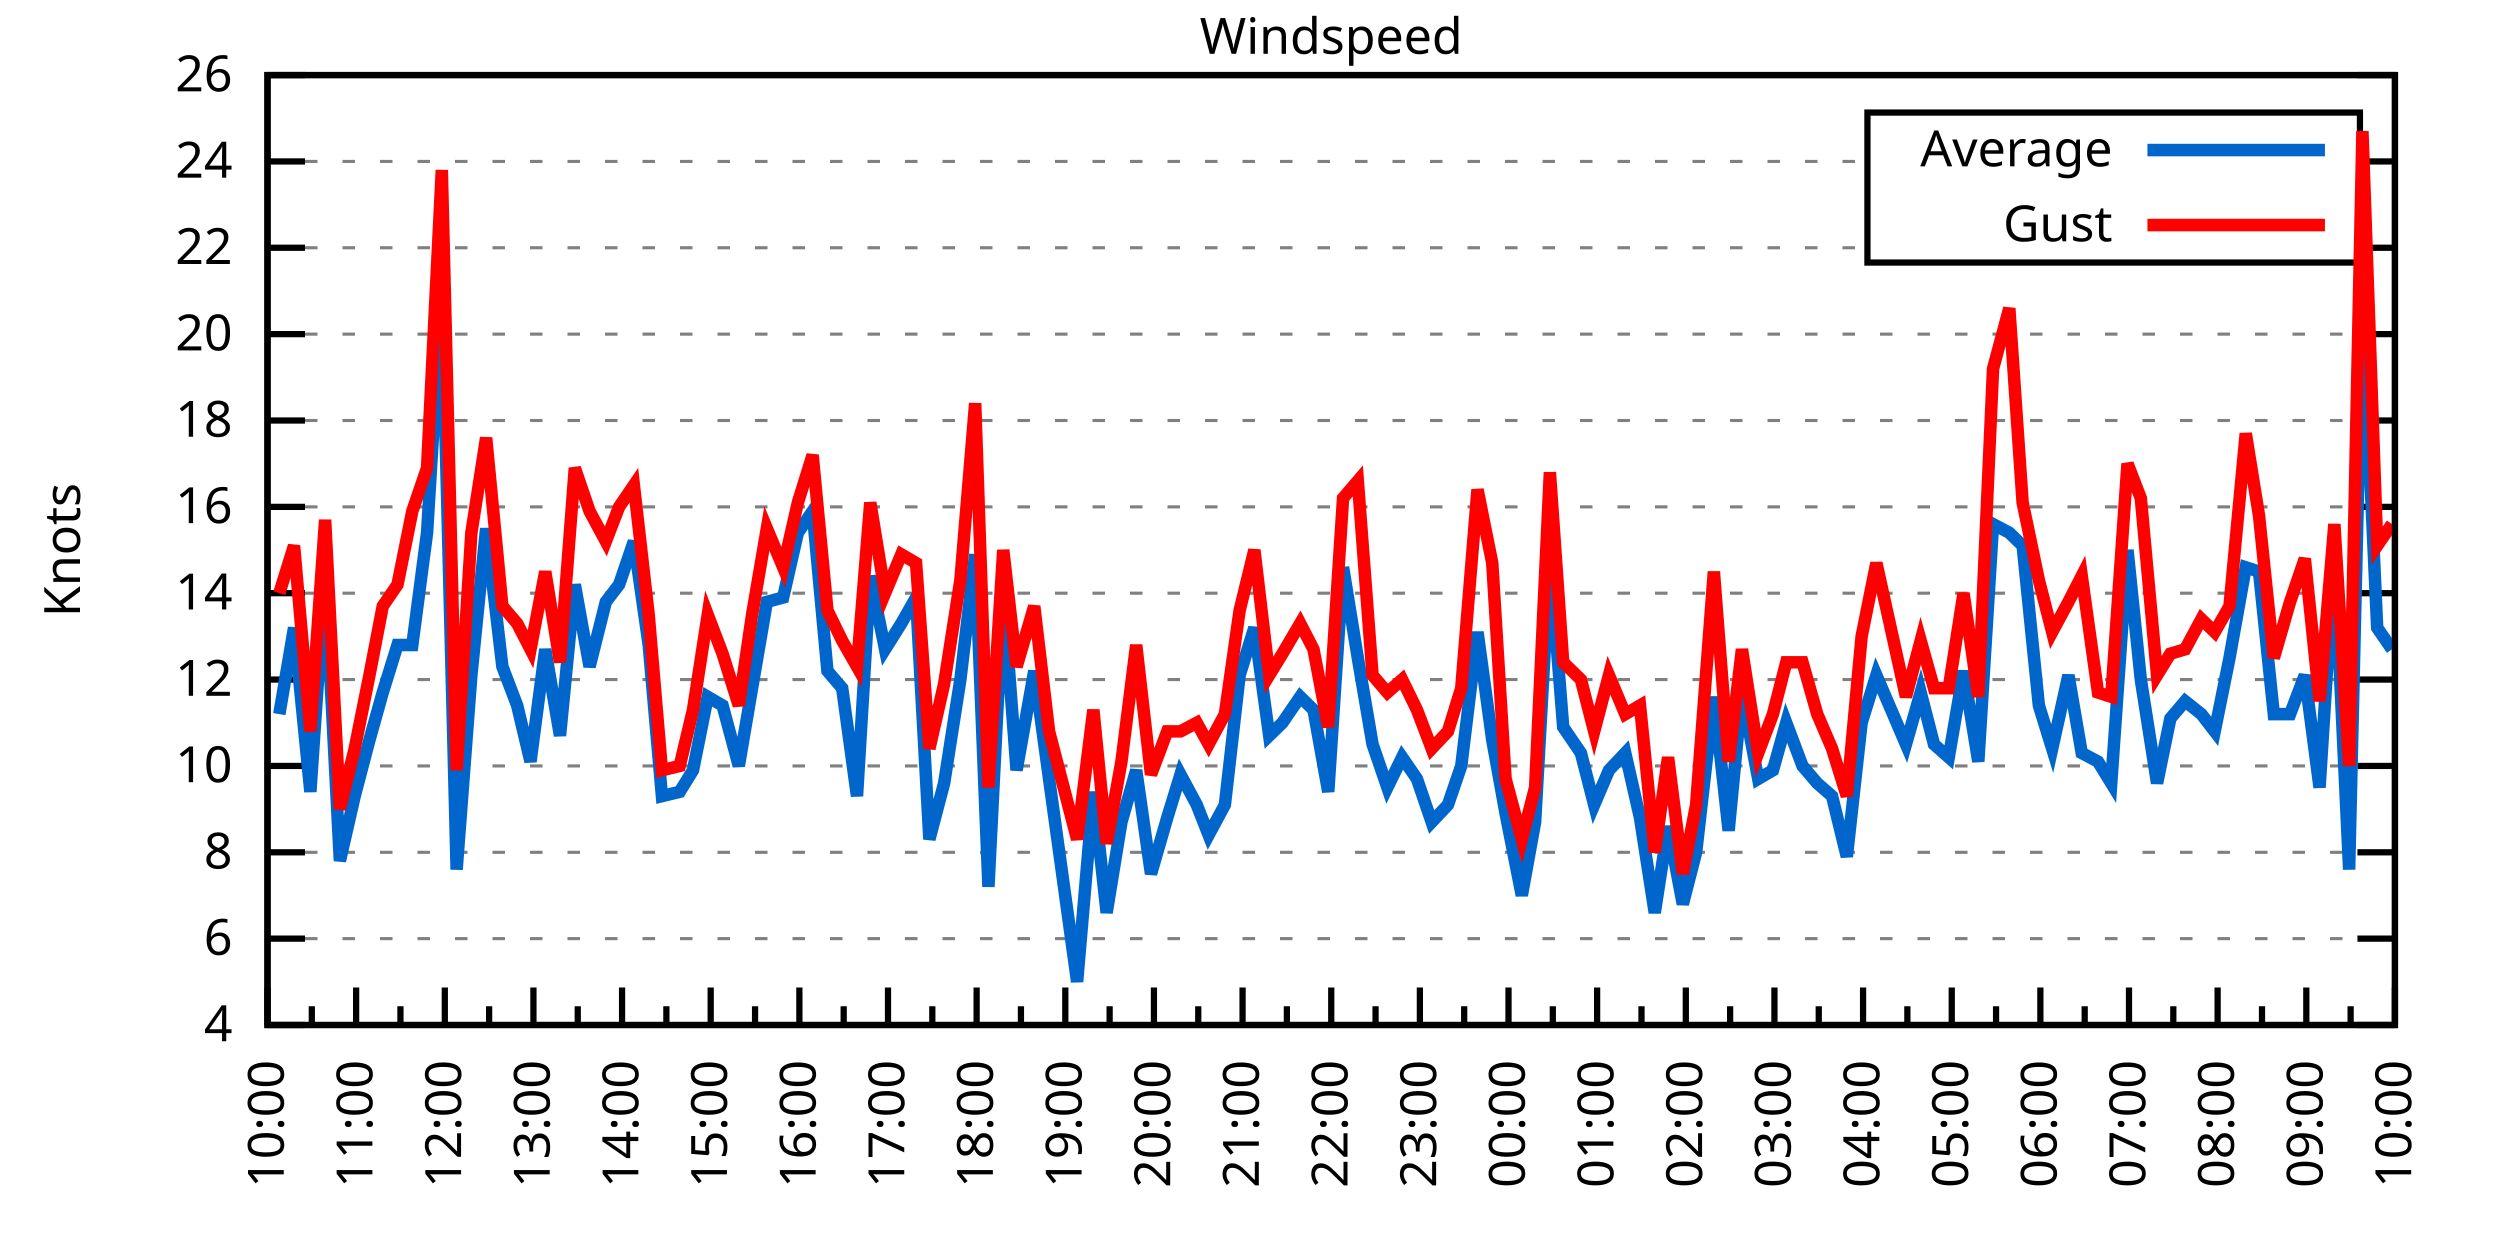
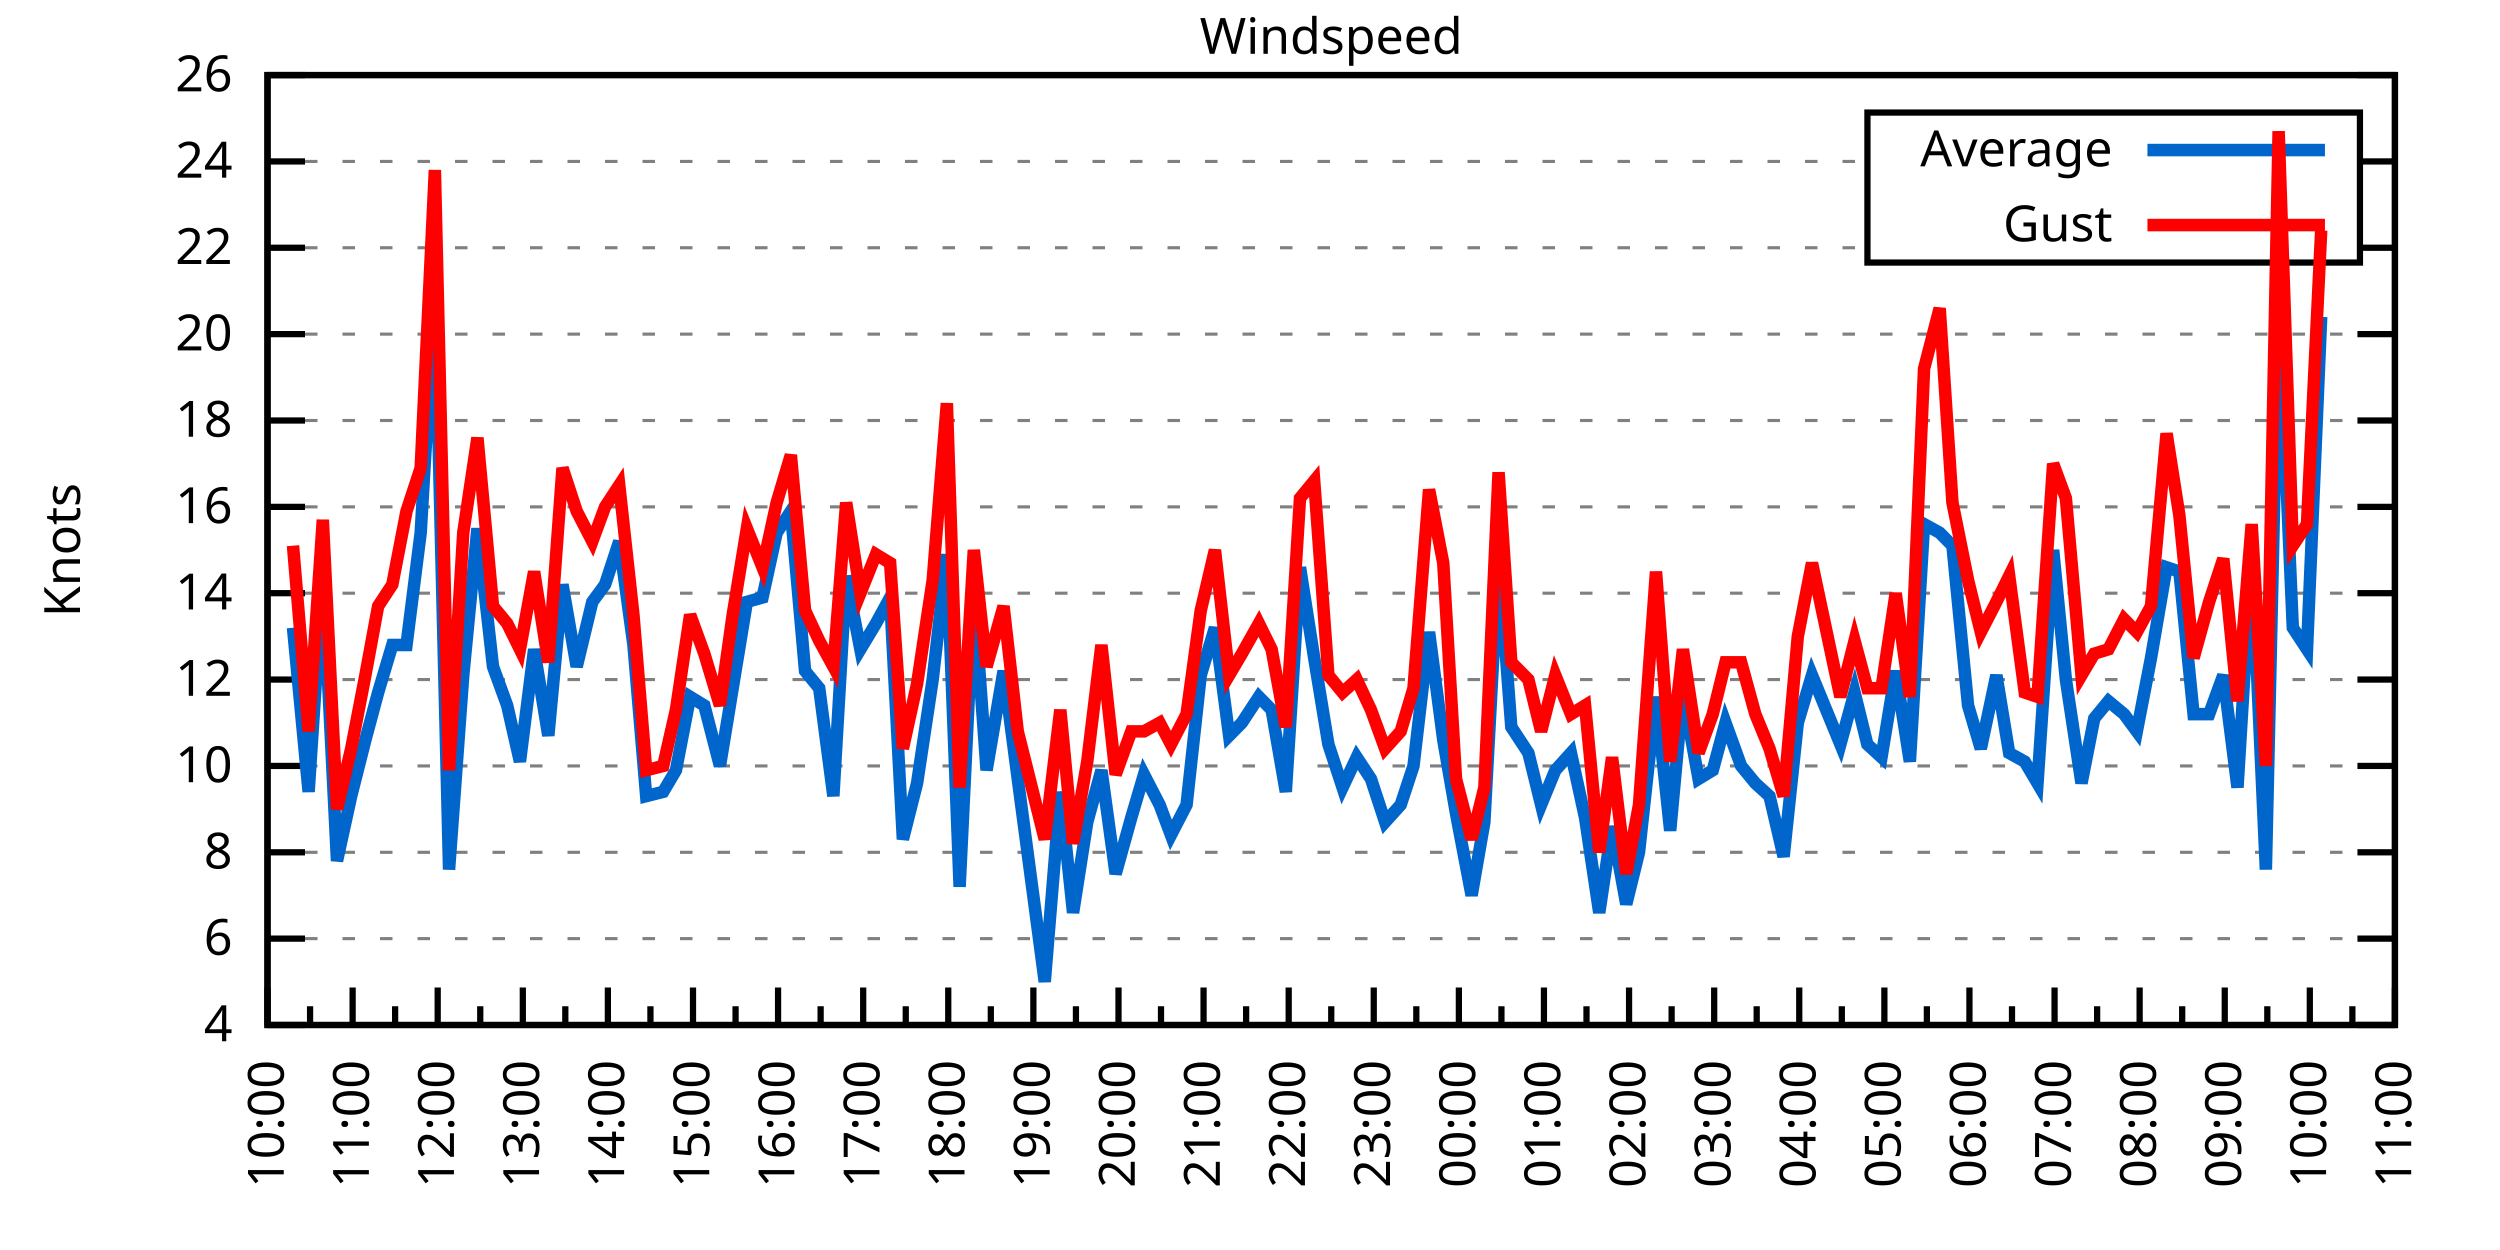
<svg xmlns="http://www.w3.org/2000/svg" xmlns:xlink="http://www.w3.org/1999/xlink" width="400" height="200" viewBox="0 0 400 200">
  <g id="gnuplot_canvas">
    <rect x="0" y="0" width="400" height="200" fill="none" />
    <defs>
      <circle id="gpDot" r="0.5" stroke-width="0.5" stroke="currentColor" />
      <path id="gpPt0" stroke-width="0.333" stroke="currentColor" d="M-1,0 h2 M0,-1 v2" />
      <path id="gpPt1" stroke-width="0.333" stroke="currentColor" d="M-1,-1 L1,1 M1,-1 L-1,1" />
      <path id="gpPt2" stroke-width="0.333" stroke="currentColor" d="M-1,0 L1,0 M0,-1 L0,1 M-1,-1 L1,1 M-1,1 L1,-1" />
      <rect id="gpPt3" stroke-width="0.333" stroke="currentColor" x="-1" y="-1" width="2" height="2" />
      <rect id="gpPt4" stroke-width="0.333" stroke="currentColor" fill="currentColor" x="-1" y="-1" width="2" height="2" />
      <circle id="gpPt5" stroke-width="0.333" stroke="currentColor" cx="0" cy="0" r="1" />
      <use xlink:href="#gpPt5" id="gpPt6" fill="currentColor" stroke="none" />
      <path id="gpPt7" stroke-width="0.333" stroke="currentColor" d="M0,-1.33 L-1.33,0.67 L1.33,0.67 z" />
      <use xlink:href="#gpPt7" id="gpPt8" fill="currentColor" stroke="none" />
      <use xlink:href="#gpPt7" id="gpPt9" stroke="currentColor" transform="rotate(180)" />
      <use xlink:href="#gpPt9" id="gpPt10" fill="currentColor" stroke="none" />
      <use xlink:href="#gpPt3" id="gpPt11" stroke="currentColor" transform="rotate(45)" />
      <use xlink:href="#gpPt11" id="gpPt12" fill="currentColor" stroke="none" />
      <path id="gpPt13" stroke-width="0.333" stroke="currentColor" d="M0,1.330 L1.265,0.411 L0.782,-1.067 L-0.782,-1.076 L-1.265,0.411 z" />
      <use xlink:href="#gpPt13" id="gpPt14" fill="currentColor" stroke="none" />
      <filter id="textbox" filterUnits="objectBoundingBox" x="0" y="0" height="1" width="1">
        <feFlood flood-color="white" flood-opacity="1" result="bgnd" />
        <feComposite in="SourceGraphic" in2="bgnd" operator="atop" />
      </filter>
      <filter id="greybox" filterUnits="objectBoundingBox" x="0" y="0" height="1" width="1">
        <feFlood flood-color="lightgrey" flood-opacity="1" result="grey" />
        <feComposite in="SourceGraphic" in2="grey" operator="atop" />
      </filter>
    </defs>
    <g fill="none" color="white" stroke="currentColor" stroke-width="1.00" stroke-linecap="butt" stroke-linejoin="miter">
</g>
    <g fill="none" color="black" stroke="currentColor" stroke-width="1.00" stroke-linecap="butt" stroke-linejoin="miter">
      <g stroke="none" shape-rendering="crispEdges">
        <polygon fill="rgb(255, 255, 255)" points="42.80,164.00 383.18,164.00 383.18,12.02 42.80,12.02 " />
      </g>
    </g>
    <g fill="none" color="black" stroke="currentColor" stroke-width="1.00" stroke-linecap="butt" stroke-linejoin="miter">
</g>
    <g fill="none" color="black" stroke="black" stroke-width="0.50" stroke-linecap="butt" stroke-linejoin="miter">
</g>
    <g fill="none" color="gray" stroke="currentColor" stroke-width="0.50" stroke-linecap="butt" stroke-linejoin="miter">
      <path stroke="gray" stroke-dasharray="2,4" class="gridline" d="M42.80,164.00 L383.19,164.00  " />
    </g>
    <g fill="none" color="gray" stroke="gray" stroke-width="1.00" stroke-linecap="butt" stroke-linejoin="miter">
</g>
    <g fill="none" color="black" stroke="currentColor" stroke-width="1.00" stroke-linecap="butt" stroke-linejoin="miter">
      <path stroke="black" d="M42.80,164.00 L48.80,164.00 M383.19,164.00 L377.19,164.00  " />
      <g transform="translate(37.20,166.60)" stroke="none" fill="black" font-family="Sans" font-size="8.00" text-anchor="end">
        <text>
          <tspan font-family="Sans"> 4</tspan>
        </text>
      </g>
    </g>
    <g fill="none" color="black" stroke="currentColor" stroke-width="1.00" stroke-linecap="butt" stroke-linejoin="miter">
</g>
    <g fill="none" color="black" stroke="black" stroke-width="0.50" stroke-linecap="butt" stroke-linejoin="miter">
</g>
    <g fill="none" color="gray" stroke="currentColor" stroke-width="0.50" stroke-linecap="butt" stroke-linejoin="miter">
      <path stroke="gray" stroke-dasharray="2,4" class="gridline" d="M42.80,150.18 L383.19,150.18  " />
    </g>
    <g fill="none" color="gray" stroke="gray" stroke-width="1.00" stroke-linecap="butt" stroke-linejoin="miter">
</g>
    <g fill="none" color="black" stroke="currentColor" stroke-width="1.00" stroke-linecap="butt" stroke-linejoin="miter">
      <path stroke="black" d="M42.80,150.18 L48.80,150.18 M383.19,150.18 L377.19,150.18  " />
      <g transform="translate(37.20,152.78)" stroke="none" fill="black" font-family="Sans" font-size="8.00" text-anchor="end">
        <text>
          <tspan font-family="Sans"> 6</tspan>
        </text>
      </g>
    </g>
    <g fill="none" color="black" stroke="currentColor" stroke-width="1.00" stroke-linecap="butt" stroke-linejoin="miter">
</g>
    <g fill="none" color="black" stroke="black" stroke-width="0.50" stroke-linecap="butt" stroke-linejoin="miter">
</g>
    <g fill="none" color="gray" stroke="currentColor" stroke-width="0.50" stroke-linecap="butt" stroke-linejoin="miter">
      <path stroke="gray" stroke-dasharray="2,4" class="gridline" d="M42.80,136.37 L383.19,136.37  " />
    </g>
    <g fill="none" color="gray" stroke="gray" stroke-width="1.00" stroke-linecap="butt" stroke-linejoin="miter">
</g>
    <g fill="none" color="black" stroke="currentColor" stroke-width="1.00" stroke-linecap="butt" stroke-linejoin="miter">
      <path stroke="black" d="M42.80,136.37 L48.80,136.37 M383.19,136.37 L377.19,136.37  " />
      <g transform="translate(37.20,138.97)" stroke="none" fill="black" font-family="Sans" font-size="8.00" text-anchor="end">
        <text>
          <tspan font-family="Sans"> 8</tspan>
        </text>
      </g>
    </g>
    <g fill="none" color="black" stroke="currentColor" stroke-width="1.00" stroke-linecap="butt" stroke-linejoin="miter">
</g>
    <g fill="none" color="black" stroke="black" stroke-width="0.50" stroke-linecap="butt" stroke-linejoin="miter">
</g>
    <g fill="none" color="gray" stroke="currentColor" stroke-width="0.50" stroke-linecap="butt" stroke-linejoin="miter">
      <path stroke="gray" stroke-dasharray="2,4" class="gridline" d="M42.80,122.55 L383.19,122.55  " />
    </g>
    <g fill="none" color="gray" stroke="gray" stroke-width="1.00" stroke-linecap="butt" stroke-linejoin="miter">
</g>
    <g fill="none" color="black" stroke="currentColor" stroke-width="1.00" stroke-linecap="butt" stroke-linejoin="miter">
      <path stroke="black" d="M42.80,122.55 L48.80,122.55 M383.19,122.55 L377.19,122.55  " />
      <g transform="translate(37.20,125.15)" stroke="none" fill="black" font-family="Sans" font-size="8.00" text-anchor="end">
        <text>
          <tspan font-family="Sans"> 10</tspan>
        </text>
      </g>
    </g>
    <g fill="none" color="black" stroke="currentColor" stroke-width="1.00" stroke-linecap="butt" stroke-linejoin="miter">
</g>
    <g fill="none" color="black" stroke="black" stroke-width="0.50" stroke-linecap="butt" stroke-linejoin="miter">
</g>
    <g fill="none" color="gray" stroke="currentColor" stroke-width="0.50" stroke-linecap="butt" stroke-linejoin="miter">
      <path stroke="gray" stroke-dasharray="2,4" class="gridline" d="M42.80,108.73 L383.19,108.73  " />
    </g>
    <g fill="none" color="gray" stroke="gray" stroke-width="1.00" stroke-linecap="butt" stroke-linejoin="miter">
</g>
    <g fill="none" color="black" stroke="currentColor" stroke-width="1.00" stroke-linecap="butt" stroke-linejoin="miter">
      <path stroke="black" d="M42.80,108.73 L48.80,108.73 M383.19,108.73 L377.19,108.73  " />
      <g transform="translate(37.20,111.33)" stroke="none" fill="black" font-family="Sans" font-size="8.00" text-anchor="end">
        <text>
          <tspan font-family="Sans"> 12</tspan>
        </text>
      </g>
    </g>
    <g fill="none" color="black" stroke="currentColor" stroke-width="1.00" stroke-linecap="butt" stroke-linejoin="miter">
</g>
    <g fill="none" color="black" stroke="black" stroke-width="0.50" stroke-linecap="butt" stroke-linejoin="miter">
</g>
    <g fill="none" color="gray" stroke="currentColor" stroke-width="0.50" stroke-linecap="butt" stroke-linejoin="miter">
      <path stroke="gray" stroke-dasharray="2,4" class="gridline" d="M42.80,94.91 L383.19,94.91  " />
    </g>
    <g fill="none" color="gray" stroke="gray" stroke-width="1.00" stroke-linecap="butt" stroke-linejoin="miter">
</g>
    <g fill="none" color="black" stroke="currentColor" stroke-width="1.00" stroke-linecap="butt" stroke-linejoin="miter">
      <path stroke="black" d="M42.80,94.91 L48.80,94.91 M383.19,94.91 L377.19,94.91  " />
      <g transform="translate(37.20,97.51)" stroke="none" fill="black" font-family="Sans" font-size="8.00" text-anchor="end">
        <text>
          <tspan font-family="Sans"> 14</tspan>
        </text>
      </g>
    </g>
    <g fill="none" color="black" stroke="currentColor" stroke-width="1.00" stroke-linecap="butt" stroke-linejoin="miter">
</g>
    <g fill="none" color="black" stroke="black" stroke-width="0.50" stroke-linecap="butt" stroke-linejoin="miter">
</g>
    <g fill="none" color="gray" stroke="currentColor" stroke-width="0.50" stroke-linecap="butt" stroke-linejoin="miter">
      <path stroke="gray" stroke-dasharray="2,4" class="gridline" d="M42.80,81.10 L383.19,81.10  " />
    </g>
    <g fill="none" color="gray" stroke="gray" stroke-width="1.00" stroke-linecap="butt" stroke-linejoin="miter">
</g>
    <g fill="none" color="black" stroke="currentColor" stroke-width="1.00" stroke-linecap="butt" stroke-linejoin="miter">
      <path stroke="black" d="M42.80,81.10 L48.80,81.10 M383.19,81.10 L377.19,81.10  " />
      <g transform="translate(37.20,83.70)" stroke="none" fill="black" font-family="Sans" font-size="8.00" text-anchor="end">
        <text>
          <tspan font-family="Sans"> 16</tspan>
        </text>
      </g>
    </g>
    <g fill="none" color="black" stroke="currentColor" stroke-width="1.00" stroke-linecap="butt" stroke-linejoin="miter">
</g>
    <g fill="none" color="black" stroke="black" stroke-width="0.50" stroke-linecap="butt" stroke-linejoin="miter">
</g>
    <g fill="none" color="gray" stroke="currentColor" stroke-width="0.50" stroke-linecap="butt" stroke-linejoin="miter">
      <path stroke="gray" stroke-dasharray="2,4" class="gridline" d="M42.80,67.28 L383.19,67.28  " />
    </g>
    <g fill="none" color="gray" stroke="gray" stroke-width="1.00" stroke-linecap="butt" stroke-linejoin="miter">
</g>
    <g fill="none" color="black" stroke="currentColor" stroke-width="1.00" stroke-linecap="butt" stroke-linejoin="miter">
      <path stroke="black" d="M42.80,67.28 L48.80,67.28 M383.19,67.28 L377.19,67.28  " />
      <g transform="translate(37.20,69.88)" stroke="none" fill="black" font-family="Sans" font-size="8.00" text-anchor="end">
        <text>
          <tspan font-family="Sans"> 18</tspan>
        </text>
      </g>
    </g>
    <g fill="none" color="black" stroke="currentColor" stroke-width="1.00" stroke-linecap="butt" stroke-linejoin="miter">
</g>
    <g fill="none" color="black" stroke="black" stroke-width="0.50" stroke-linecap="butt" stroke-linejoin="miter">
</g>
    <g fill="none" color="gray" stroke="currentColor" stroke-width="0.50" stroke-linecap="butt" stroke-linejoin="miter">
      <path stroke="gray" stroke-dasharray="2,4" class="gridline" d="M42.80,53.46 L383.19,53.46  " />
    </g>
    <g fill="none" color="gray" stroke="gray" stroke-width="1.00" stroke-linecap="butt" stroke-linejoin="miter">
</g>
    <g fill="none" color="black" stroke="currentColor" stroke-width="1.00" stroke-linecap="butt" stroke-linejoin="miter">
      <path stroke="black" d="M42.80,53.46 L48.80,53.46 M383.19,53.46 L377.19,53.46  " />
      <g transform="translate(37.20,56.06)" stroke="none" fill="black" font-family="Sans" font-size="8.00" text-anchor="end">
        <text>
          <tspan font-family="Sans"> 20</tspan>
        </text>
      </g>
    </g>
    <g fill="none" color="black" stroke="currentColor" stroke-width="1.00" stroke-linecap="butt" stroke-linejoin="miter">
</g>
    <g fill="none" color="black" stroke="black" stroke-width="0.50" stroke-linecap="butt" stroke-linejoin="miter">
</g>
    <g fill="none" color="gray" stroke="currentColor" stroke-width="0.50" stroke-linecap="butt" stroke-linejoin="miter">
      <path stroke="gray" stroke-dasharray="2,4" class="gridline" d="M42.80,39.64 L298.79,39.64 M377.59,39.64 L383.19,39.64  " />
    </g>
    <g fill="none" color="gray" stroke="gray" stroke-width="1.00" stroke-linecap="butt" stroke-linejoin="miter">
</g>
    <g fill="none" color="black" stroke="currentColor" stroke-width="1.00" stroke-linecap="butt" stroke-linejoin="miter">
      <path stroke="black" d="M42.80,39.64 L48.80,39.64 M383.19,39.64 L377.19,39.64  " />
      <g transform="translate(37.20,42.24)" stroke="none" fill="black" font-family="Sans" font-size="8.00" text-anchor="end">
        <text>
          <tspan font-family="Sans"> 22</tspan>
        </text>
      </g>
    </g>
    <g fill="none" color="black" stroke="currentColor" stroke-width="1.00" stroke-linecap="butt" stroke-linejoin="miter">
</g>
    <g fill="none" color="black" stroke="black" stroke-width="0.50" stroke-linecap="butt" stroke-linejoin="miter">
</g>
    <g fill="none" color="gray" stroke="currentColor" stroke-width="0.50" stroke-linecap="butt" stroke-linejoin="miter">
      <path stroke="gray" stroke-dasharray="2,4" class="gridline" d="M42.80,25.83 L298.79,25.83 M377.59,25.83 L383.19,25.83  " />
    </g>
    <g fill="none" color="gray" stroke="gray" stroke-width="1.00" stroke-linecap="butt" stroke-linejoin="miter">
</g>
    <g fill="none" color="black" stroke="currentColor" stroke-width="1.00" stroke-linecap="butt" stroke-linejoin="miter">
      <path stroke="black" d="M42.80,25.83 L48.80,25.83 M383.19,25.83 L377.19,25.83  " />
      <g transform="translate(37.20,28.43)" stroke="none" fill="black" font-family="Sans" font-size="8.00" text-anchor="end">
        <text>
          <tspan font-family="Sans"> 24</tspan>
        </text>
      </g>
    </g>
    <g fill="none" color="black" stroke="currentColor" stroke-width="1.00" stroke-linecap="butt" stroke-linejoin="miter">
</g>
    <g fill="none" color="black" stroke="black" stroke-width="0.50" stroke-linecap="butt" stroke-linejoin="miter">
</g>
    <g fill="none" color="gray" stroke="currentColor" stroke-width="0.50" stroke-linecap="butt" stroke-linejoin="miter">
      <path stroke="gray" stroke-dasharray="2,4" class="gridline" d="M42.80,12.01 L383.19,12.01  " />
    </g>
    <g fill="none" color="gray" stroke="gray" stroke-width="1.00" stroke-linecap="butt" stroke-linejoin="miter">
</g>
    <g fill="none" color="black" stroke="currentColor" stroke-width="1.00" stroke-linecap="butt" stroke-linejoin="miter">
      <path stroke="black" d="M42.80,12.01 L48.80,12.01 M383.19,12.01 L377.19,12.01  " />
      <g transform="translate(37.20,14.61)" stroke="none" fill="black" font-family="Sans" font-size="8.00" text-anchor="end">
        <text>
          <tspan font-family="Sans"> 26</tspan>
        </text>
      </g>
    </g>
    <g fill="none" color="black" stroke="currentColor" stroke-width="1.00" stroke-linecap="butt" stroke-linejoin="miter">
      <path stroke="black" d="M42.80,164.00 L42.80,158.00  " />
      <g transform="translate(45.40,169.60) rotate(270)" stroke="none" fill="black" font-family="Sans" font-size="8.00" text-anchor="end">
        <text>
          <tspan font-family="Sans">10:00</tspan>
        </text>
      </g>
    </g>
    <g fill="none" color="black" stroke="currentColor" stroke-width="1.00" stroke-linecap="butt" stroke-linejoin="miter">
-       <path stroke="black" d="M49.89,164.00 L49.89,161.00 M56.98,164.00 L56.98,158.00  " />
-       <g transform="translate(59.58,169.60) rotate(270)" stroke="none" fill="black" font-family="Sans" font-size="8.00" text-anchor="end">
+       <path stroke="black" d="M49.61,164.00 L49.61,161.00 M56.42,164.00 L56.42,158.00  " />
+       <g transform="translate(59.02,169.60) rotate(270)" stroke="none" fill="black" font-family="Sans" font-size="8.00" text-anchor="end">
        <text>
          <tspan font-family="Sans">11:00</tspan>
        </text>
      </g>
    </g>
    <g fill="none" color="black" stroke="currentColor" stroke-width="1.00" stroke-linecap="butt" stroke-linejoin="miter">
-       <path stroke="black" d="M64.07,164.00 L64.07,161.00 M71.17,164.00 L71.17,158.00  " />
-       <g transform="translate(73.77,169.60) rotate(270)" stroke="none" fill="black" font-family="Sans" font-size="8.00" text-anchor="end">
+       <path stroke="black" d="M63.22,164.00 L63.22,161.00 M70.03,164.00 L70.03,158.00  " />
+       <g transform="translate(72.63,169.60) rotate(270)" stroke="none" fill="black" font-family="Sans" font-size="8.00" text-anchor="end">
        <text>
          <tspan font-family="Sans">12:00</tspan>
        </text>
      </g>
    </g>
    <g fill="none" color="black" stroke="currentColor" stroke-width="1.00" stroke-linecap="butt" stroke-linejoin="miter">
-       <path stroke="black" d="M78.26,164.00 L78.26,161.00 M85.35,164.00 L85.35,158.00  " />
-       <g transform="translate(87.95,169.60) rotate(270)" stroke="none" fill="black" font-family="Sans" font-size="8.00" text-anchor="end">
+       <path stroke="black" d="M76.84,164.00 L76.84,161.00 M83.65,164.00 L83.65,158.00  " />
+       <g transform="translate(86.25,169.60) rotate(270)" stroke="none" fill="black" font-family="Sans" font-size="8.00" text-anchor="end">
        <text>
          <tspan font-family="Sans">13:00</tspan>
        </text>
      </g>
    </g>
    <g fill="none" color="black" stroke="currentColor" stroke-width="1.00" stroke-linecap="butt" stroke-linejoin="miter">
-       <path stroke="black" d="M92.44,164.00 L92.44,161.00 M99.53,164.00 L99.53,158.00  " />
-       <g transform="translate(102.13,169.60) rotate(270)" stroke="none" fill="black" font-family="Sans" font-size="8.00" text-anchor="end">
+       <path stroke="black" d="M90.45,164.00 L90.45,161.00 M97.26,164.00 L97.26,158.00  " />
+       <g transform="translate(99.86,169.60) rotate(270)" stroke="none" fill="black" font-family="Sans" font-size="8.00" text-anchor="end">
        <text>
          <tspan font-family="Sans">14:00</tspan>
        </text>
      </g>
    </g>
    <g fill="none" color="black" stroke="currentColor" stroke-width="1.00" stroke-linecap="butt" stroke-linejoin="miter">
-       <path stroke="black" d="M106.62,164.00 L106.62,161.00 M113.71,164.00 L113.71,158.00  " />
-       <g transform="translate(116.31,169.60) rotate(270)" stroke="none" fill="black" font-family="Sans" font-size="8.00" text-anchor="end">
+       <path stroke="black" d="M104.07,164.00 L104.07,161.00 M110.88,164.00 L110.88,158.00  " />
+       <g transform="translate(113.48,169.60) rotate(270)" stroke="none" fill="black" font-family="Sans" font-size="8.00" text-anchor="end">
        <text>
          <tspan font-family="Sans">15:00</tspan>
        </text>
      </g>
    </g>
    <g fill="none" color="black" stroke="currentColor" stroke-width="1.00" stroke-linecap="butt" stroke-linejoin="miter">
-       <path stroke="black" d="M120.81,164.00 L120.81,161.00 M127.90,164.00 L127.90,158.00  " />
-       <g transform="translate(130.50,169.60) rotate(270)" stroke="none" fill="black" font-family="Sans" font-size="8.00" text-anchor="end">
+       <path stroke="black" d="M117.69,164.00 L117.69,161.00 M124.49,164.00 L124.49,158.00  " />
+       <g transform="translate(127.09,169.60) rotate(270)" stroke="none" fill="black" font-family="Sans" font-size="8.00" text-anchor="end">
        <text>
          <tspan font-family="Sans">16:00</tspan>
        </text>
      </g>
    </g>
    <g fill="none" color="black" stroke="currentColor" stroke-width="1.00" stroke-linecap="butt" stroke-linejoin="miter">
-       <path stroke="black" d="M134.99,164.00 L134.99,161.00 M142.08,164.00 L142.08,158.00  " />
-       <g transform="translate(144.68,169.60) rotate(270)" stroke="none" fill="black" font-family="Sans" font-size="8.00" text-anchor="end">
+       <path stroke="black" d="M131.30,164.00 L131.30,161.00 M138.11,164.00 L138.11,158.00  " />
+       <g transform="translate(140.71,169.60) rotate(270)" stroke="none" fill="black" font-family="Sans" font-size="8.00" text-anchor="end">
        <text>
          <tspan font-family="Sans">17:00</tspan>
        </text>
      </g>
    </g>
    <g fill="none" color="black" stroke="currentColor" stroke-width="1.00" stroke-linecap="butt" stroke-linejoin="miter">
-       <path stroke="black" d="M149.17,164.00 L149.17,161.00 M156.26,164.00 L156.26,158.00  " />
-       <g transform="translate(158.86,169.60) rotate(270)" stroke="none" fill="black" font-family="Sans" font-size="8.00" text-anchor="end">
+       <path stroke="black" d="M144.92,164.00 L144.92,161.00 M151.72,164.00 L151.72,158.00  " />
+       <g transform="translate(154.32,169.60) rotate(270)" stroke="none" fill="black" font-family="Sans" font-size="8.00" text-anchor="end">
        <text>
          <tspan font-family="Sans">18:00</tspan>
        </text>
      </g>
    </g>
    <g fill="none" color="black" stroke="currentColor" stroke-width="1.00" stroke-linecap="butt" stroke-linejoin="miter">
-       <path stroke="black" d="M163.35,164.00 L163.35,161.00 M170.45,164.00 L170.45,158.00  " />
-       <g transform="translate(173.05,169.60) rotate(270)" stroke="none" fill="black" font-family="Sans" font-size="8.00" text-anchor="end">
+       <path stroke="black" d="M158.53,164.00 L158.53,161.00 M165.34,164.00 L165.34,158.00  " />
+       <g transform="translate(167.94,169.60) rotate(270)" stroke="none" fill="black" font-family="Sans" font-size="8.00" text-anchor="end">
        <text>
          <tspan font-family="Sans">19:00</tspan>
        </text>
      </g>
    </g>
    <g fill="none" color="black" stroke="currentColor" stroke-width="1.00" stroke-linecap="butt" stroke-linejoin="miter">
-       <path stroke="black" d="M177.54,164.00 L177.54,161.00 M184.63,164.00 L184.63,158.00  " />
-       <g transform="translate(187.23,169.60) rotate(270)" stroke="none" fill="black" font-family="Sans" font-size="8.00" text-anchor="end">
+       <path stroke="black" d="M172.15,164.00 L172.15,161.00 M178.96,164.00 L178.96,158.00  " />
+       <g transform="translate(181.56,169.60) rotate(270)" stroke="none" fill="black" font-family="Sans" font-size="8.00" text-anchor="end">
        <text>
          <tspan font-family="Sans">20:00</tspan>
        </text>
      </g>
    </g>
    <g fill="none" color="black" stroke="currentColor" stroke-width="1.00" stroke-linecap="butt" stroke-linejoin="miter">
-       <path stroke="black" d="M191.72,164.00 L191.72,161.00 M198.81,164.00 L198.81,158.00  " />
-       <g transform="translate(201.41,169.60) rotate(270)" stroke="none" fill="black" font-family="Sans" font-size="8.00" text-anchor="end">
+       <path stroke="black" d="M185.76,164.00 L185.76,161.00 M192.57,164.00 L192.57,158.00  " />
+       <g transform="translate(195.17,169.60) rotate(270)" stroke="none" fill="black" font-family="Sans" font-size="8.00" text-anchor="end">
        <text>
          <tspan font-family="Sans">21:00</tspan>
        </text>
      </g>
    </g>
    <g fill="none" color="black" stroke="currentColor" stroke-width="1.00" stroke-linecap="butt" stroke-linejoin="miter">
-       <path stroke="black" d="M205.90,164.00 L205.90,161.00 M213.00,164.00 L213.00,158.00  " />
-       <g transform="translate(215.60,169.60) rotate(270)" stroke="none" fill="black" font-family="Sans" font-size="8.00" text-anchor="end">
+       <path stroke="black" d="M199.38,164.00 L199.38,161.00 M206.19,164.00 L206.19,158.00  " />
+       <g transform="translate(208.79,169.60) rotate(270)" stroke="none" fill="black" font-family="Sans" font-size="8.00" text-anchor="end">
        <text>
          <tspan font-family="Sans">22:00</tspan>
        </text>
      </g>
    </g>
    <g fill="none" color="black" stroke="currentColor" stroke-width="1.00" stroke-linecap="butt" stroke-linejoin="miter">
-       <path stroke="black" d="M220.09,164.00 L220.09,161.00 M227.18,164.00 L227.18,158.00  " />
-       <g transform="translate(229.78,169.60) rotate(270)" stroke="none" fill="black" font-family="Sans" font-size="8.00" text-anchor="end">
+       <path stroke="black" d="M213.00,164.00 L213.00,161.00 M219.80,164.00 L219.80,158.00  " />
+       <g transform="translate(222.40,169.60) rotate(270)" stroke="none" fill="black" font-family="Sans" font-size="8.00" text-anchor="end">
        <text>
          <tspan font-family="Sans">23:00</tspan>
        </text>
      </g>
    </g>
    <g fill="none" color="black" stroke="currentColor" stroke-width="1.00" stroke-linecap="butt" stroke-linejoin="miter">
-       <path stroke="black" d="M234.27,164.00 L234.27,161.00 M241.36,164.00 L241.36,158.00  " />
-       <g transform="translate(243.96,169.60) rotate(270)" stroke="none" fill="black" font-family="Sans" font-size="8.00" text-anchor="end">
+       <path stroke="black" d="M226.61,164.00 L226.61,161.00 M233.42,164.00 L233.42,158.00  " />
+       <g transform="translate(236.02,169.60) rotate(270)" stroke="none" fill="black" font-family="Sans" font-size="8.00" text-anchor="end">
        <text>
          <tspan font-family="Sans">00:00</tspan>
        </text>
      </g>
    </g>
    <g fill="none" color="black" stroke="currentColor" stroke-width="1.00" stroke-linecap="butt" stroke-linejoin="miter">
-       <path stroke="black" d="M248.45,164.00 L248.45,161.00 M255.54,164.00 L255.54,158.00  " />
-       <g transform="translate(258.14,169.60) rotate(270)" stroke="none" fill="black" font-family="Sans" font-size="8.00" text-anchor="end">
+       <path stroke="black" d="M240.23,164.00 L240.23,161.00 M247.03,164.00 L247.03,158.00  " />
+       <g transform="translate(249.63,169.60) rotate(270)" stroke="none" fill="black" font-family="Sans" font-size="8.00" text-anchor="end">
        <text>
          <tspan font-family="Sans">01:00</tspan>
        </text>
      </g>
    </g>
    <g fill="none" color="black" stroke="currentColor" stroke-width="1.00" stroke-linecap="butt" stroke-linejoin="miter">
-       <path stroke="black" d="M262.64,164.00 L262.64,161.00 M269.73,164.00 L269.73,158.00  " />
-       <g transform="translate(272.33,169.60) rotate(270)" stroke="none" fill="black" font-family="Sans" font-size="8.00" text-anchor="end">
+       <path stroke="black" d="M253.84,164.00 L253.84,161.00 M260.65,164.00 L260.65,158.00  " />
+       <g transform="translate(263.25,169.60) rotate(270)" stroke="none" fill="black" font-family="Sans" font-size="8.00" text-anchor="end">
        <text>
          <tspan font-family="Sans">02:00</tspan>
        </text>
      </g>
    </g>
    <g fill="none" color="black" stroke="currentColor" stroke-width="1.00" stroke-linecap="butt" stroke-linejoin="miter">
-       <path stroke="black" d="M276.82,164.00 L276.82,161.00 M283.91,164.00 L283.91,158.00  " />
-       <g transform="translate(286.51,169.60) rotate(270)" stroke="none" fill="black" font-family="Sans" font-size="8.00" text-anchor="end">
+       <path stroke="black" d="M267.46,164.00 L267.46,161.00 M274.27,164.00 L274.27,158.00  " />
+       <g transform="translate(276.87,169.60) rotate(270)" stroke="none" fill="black" font-family="Sans" font-size="8.00" text-anchor="end">
        <text>
          <tspan font-family="Sans">03:00</tspan>
        </text>
      </g>
    </g>
    <g fill="none" color="black" stroke="currentColor" stroke-width="1.00" stroke-linecap="butt" stroke-linejoin="miter">
-       <path stroke="black" d="M291.00,164.00 L291.00,161.00 M298.09,164.00 L298.09,158.00  " />
-       <g transform="translate(300.69,169.60) rotate(270)" stroke="none" fill="black" font-family="Sans" font-size="8.00" text-anchor="end">
+       <path stroke="black" d="M281.07,164.00 L281.07,161.00 M287.88,164.00 L287.88,158.00  " />
+       <g transform="translate(290.48,169.60) rotate(270)" stroke="none" fill="black" font-family="Sans" font-size="8.00" text-anchor="end">
        <text>
          <tspan font-family="Sans">04:00</tspan>
        </text>
      </g>
    </g>
    <g fill="none" color="black" stroke="currentColor" stroke-width="1.00" stroke-linecap="butt" stroke-linejoin="miter">
-       <path stroke="black" d="M305.18,164.00 L305.18,161.00 M312.28,164.00 L312.28,158.00  " />
-       <g transform="translate(314.88,169.60) rotate(270)" stroke="none" fill="black" font-family="Sans" font-size="8.00" text-anchor="end">
+       <path stroke="black" d="M294.69,164.00 L294.69,161.00 M301.50,164.00 L301.50,158.00  " />
+       <g transform="translate(304.10,169.60) rotate(270)" stroke="none" fill="black" font-family="Sans" font-size="8.00" text-anchor="end">
        <text>
          <tspan font-family="Sans">05:00</tspan>
        </text>
      </g>
    </g>
    <g fill="none" color="black" stroke="currentColor" stroke-width="1.00" stroke-linecap="butt" stroke-linejoin="miter">
-       <path stroke="black" d="M319.37,164.00 L319.37,161.00 M326.46,164.00 L326.46,158.00  " />
-       <g transform="translate(329.06,169.60) rotate(270)" stroke="none" fill="black" font-family="Sans" font-size="8.00" text-anchor="end">
+       <path stroke="black" d="M308.30,164.00 L308.30,161.00 M315.11,164.00 L315.11,158.00  " />
+       <g transform="translate(317.71,169.60) rotate(270)" stroke="none" fill="black" font-family="Sans" font-size="8.00" text-anchor="end">
        <text>
          <tspan font-family="Sans">06:00</tspan>
        </text>
      </g>
    </g>
    <g fill="none" color="black" stroke="currentColor" stroke-width="1.00" stroke-linecap="butt" stroke-linejoin="miter">
-       <path stroke="black" d="M333.55,164.00 L333.55,161.00 M340.64,164.00 L340.64,158.00  " />
-       <g transform="translate(343.24,169.60) rotate(270)" stroke="none" fill="black" font-family="Sans" font-size="8.00" text-anchor="end">
+       <path stroke="black" d="M321.92,164.00 L321.92,161.00 M328.73,164.00 L328.73,158.00  " />
+       <g transform="translate(331.33,169.60) rotate(270)" stroke="none" fill="black" font-family="Sans" font-size="8.00" text-anchor="end">
        <text>
          <tspan font-family="Sans">07:00</tspan>
        </text>
      </g>
    </g>
    <g fill="none" color="black" stroke="currentColor" stroke-width="1.00" stroke-linecap="butt" stroke-linejoin="miter">
-       <path stroke="black" d="M347.73,164.00 L347.73,161.00 M354.82,164.00 L354.82,158.00  " />
-       <g transform="translate(357.42,169.60) rotate(270)" stroke="none" fill="black" font-family="Sans" font-size="8.00" text-anchor="end">
+       <path stroke="black" d="M335.54,164.00 L335.54,161.00 M342.34,164.00 L342.34,158.00  " />
+       <g transform="translate(344.94,169.60) rotate(270)" stroke="none" fill="black" font-family="Sans" font-size="8.00" text-anchor="end">
        <text>
          <tspan font-family="Sans">08:00</tspan>
        </text>
      </g>
    </g>
    <g fill="none" color="black" stroke="currentColor" stroke-width="1.00" stroke-linecap="butt" stroke-linejoin="miter">
-       <path stroke="black" d="M361.92,164.00 L361.92,161.00 M369.01,164.00 L369.01,158.00  " />
-       <g transform="translate(371.61,169.60) rotate(270)" stroke="none" fill="black" font-family="Sans" font-size="8.00" text-anchor="end">
+       <path stroke="black" d="M349.15,164.00 L349.15,161.00 M355.96,164.00 L355.96,158.00  " />
+       <g transform="translate(358.56,169.60) rotate(270)" stroke="none" fill="black" font-family="Sans" font-size="8.00" text-anchor="end">
        <text>
          <tspan font-family="Sans">09:00</tspan>
        </text>
      </g>
    </g>
    <g fill="none" color="black" stroke="currentColor" stroke-width="1.00" stroke-linecap="butt" stroke-linejoin="miter">
-       <path stroke="black" d="M376.10,164.00 L376.10,161.00 M383.19,164.00 L383.19,158.00  " />
+       <path stroke="black" d="M362.77,164.00 L362.77,161.00 M369.57,164.00 L369.57,158.00  " />
+       <g transform="translate(372.17,169.60) rotate(270)" stroke="none" fill="black" font-family="Sans" font-size="8.00" text-anchor="end">
+         <text>
+           <tspan font-family="Sans">10:00</tspan>
+         </text>
+       </g>
+     </g>
+     <g fill="none" color="black" stroke="currentColor" stroke-width="1.00" stroke-linecap="butt" stroke-linejoin="miter">
+       <path stroke="black" d="M376.38,164.00 L376.38,161.00 M383.19,164.00 L383.19,158.00  " />
      <g transform="translate(385.79,169.60) rotate(270)" stroke="none" fill="black" font-family="Sans" font-size="8.00" text-anchor="end">
        <text>
-           <tspan font-family="Sans">10:00</tspan>
+           <tspan font-family="Sans">11:00</tspan>
        </text>
      </g>
    </g>
    <g fill="none" color="black" stroke="currentColor" stroke-width="1.00" stroke-linecap="butt" stroke-linejoin="miter">
</g>
    <g fill="none" color="black" stroke="currentColor" stroke-width="1.00" stroke-linecap="butt" stroke-linejoin="miter">
      <path stroke="black" d="M42.80,12.01 L42.80,164.00 L383.19,164.00 L383.19,12.01 L42.80,12.01 Z  " />
    </g>
    <g fill="none" color="black" stroke="currentColor" stroke-width="1.00" stroke-linecap="butt" stroke-linejoin="miter">
      <g transform="translate(12.80,88.01) rotate(270)" stroke="none" fill="black" font-family="Sans" font-size="8.00" text-anchor="middle">
        <text>
          <tspan font-family="Sans">Knots</tspan>
        </text>
      </g>
    </g>
    <g fill="none" color="black" stroke="currentColor" stroke-width="1.00" stroke-linecap="butt" stroke-linejoin="miter">
</g>
    <g fill="none" color="black" stroke="currentColor" stroke-width="1.00" stroke-linecap="butt" stroke-linejoin="miter">
      <path stroke="black" d="M298.79,42.01 L298.79,18.01 L377.59,18.01 L377.59,42.01 L298.79,42.01 Z  " />
    </g>
    <g id="Windspeed_plot_1">
      <g fill="none" color="white" stroke="black" stroke-width="2.00" stroke-linecap="butt" stroke-linejoin="miter">
</g>
      <g fill="none" color="black" stroke="currentColor" stroke-width="2.00" stroke-linecap="butt" stroke-linejoin="miter">
        <g transform="translate(337.99,26.61)" stroke="none" fill="black" font-family="Sans" font-size="8.00" text-anchor="end">
          <text>
            <tspan font-family="Sans">Average</tspan>
          </text>
        </g>
      </g>
      <g fill="none" color="black" stroke="currentColor" stroke-width="2.00" stroke-linecap="butt" stroke-linejoin="miter">
-         <path stroke="rgb(  0, 102, 204)" d="M343.59,24.01 L371.99,24.01 M44.69,114.26 L47.05,100.44 L49.66,126.69 L52.02,92.15 L54.38,137.75 L56.75,127.38   L59.11,118.40 L61.24,110.80 L63.60,103.20 L65.97,103.20 L68.33,85.24 L70.69,46.55 L73.06,139.13 L75.42,108.04   L77.78,84.55 L80.38,106.66 L82.75,112.88 L84.88,121.86 L87.24,103.89 L89.60,117.71 L91.97,93.53 L94.33,106.66   L96.93,96.30 L99.06,93.53 L101.42,86.62 L103.79,103.20 L105.91,127.38 L108.75,126.69 L110.88,123.24 L113.24,111.49   L115.61,112.88 L118.21,122.55 L120.33,110.11 L122.70,96.30 L125.30,95.60 L127.66,85.24 L130.02,81.79 L132.39,107.35   L134.75,110.11 L137.12,127.38 L139.24,92.15 L141.61,103.89 L144.21,99.75 L146.57,95.60 L148.70,134.29 L151.06,125.31   L153.66,108.73 L156.03,88.70 L158.15,141.89 L160.52,94.91 L162.65,123.24 L165.48,107.35 L167.85,124.62 L172.34,157.09   L174.94,126.69 L177.06,146.04 L179.43,131.53 L181.79,123.24 L184.16,139.82 L186.76,130.84 L188.88,123.93 L191.48,128.77   L193.38,133.60 L195.98,128.77 L198.34,108.04 L200.70,100.44 L203.07,117.71 L205.19,115.64 L208.03,111.49 L210.16,113.57   L212.52,126.69 L214.89,90.77 L217.25,105.28 L219.61,119.09 L221.98,126.00 L224.34,121.17 L226.71,124.62 L229.07,131.53   L231.67,128.77 L233.80,122.55 L236.40,101.13 L238.76,118.40 L240.89,130.15 L243.49,143.27 L245.62,131.53 L247.98,89.39   L250.11,116.33 L252.94,120.48 L255.07,128.77 L257.43,123.24 L260.04,120.48 L262.40,130.84 L264.76,146.04 L266.89,132.22   L269.25,144.66 L271.38,136.37 L274.22,111.49 L276.58,132.91 L278.71,110.80 L281.31,124.62 L283.67,123.24 L285.80,115.64   L288.40,122.55 L290.76,125.31 L293.13,127.38 L295.49,137.06 L297.86,115.64 L300.22,108.04 L304.95,119.09 L307.31,110.80   L309.44,119.09 L311.80,121.17 L314.17,107.35 L316.53,121.86 L318.89,83.86 L321.49,85.24 L323.62,87.31 L326.22,112.88   L328.35,119.78 L330.95,108.04 L333.08,120.48 L335.68,121.86 L337.80,125.31 L340.40,88.00 L342.53,108.73 L345.13,125.31   L347.26,114.95 L349.62,112.19 L352.22,114.26 L354.35,117.02 L356.72,105.28 L359.32,90.77 L361.44,91.46 L363.81,114.26   L366.41,114.26 L368.77,108.04 L371.13,126.00 L373.50,88.70 L375.86,139.13 L377.99,48.63 L380.35,100.44 L382.72,103.89    " />
+         <path stroke="rgb(  0, 102, 204)" d="M343.59,24.01 L371.99,24.01 M46.88,100.44 L49.38,126.69 L51.65,92.15 L53.92,137.75 L56.19,127.38 L58.46,118.40   L60.50,110.80 L62.77,103.20 L65.04,103.20 L67.31,85.24 L69.58,46.55 L71.85,139.13 L74.12,108.04 L76.39,84.55   L78.88,106.66 L81.15,112.88 L83.19,121.86 L85.46,103.89 L87.73,117.71 L90.00,93.53 L92.27,106.66 L94.77,96.30   L96.81,93.53 L99.08,86.62 L101.35,103.20 L103.39,127.38 L106.11,126.69 L108.15,123.24 L110.42,111.49 L112.69,112.88   L115.19,122.55 L117.23,110.11 L119.50,96.30 L122.00,95.60 L124.27,85.24 L126.54,81.79 L128.81,107.35 L131.07,110.11   L133.34,127.38 L135.39,92.15 L137.66,103.89 L140.15,99.75 L142.42,95.60 L144.46,134.29 L146.73,125.31 L149.23,108.73   L151.50,88.70 L153.54,141.89 L155.81,94.91 L157.85,123.24 L160.57,107.35 L162.84,124.62 L167.16,157.09 L169.65,126.69   L171.69,146.04 L173.96,131.53 L176.23,123.24 L178.50,139.82 L181.00,130.84 L183.04,123.93 L185.54,128.77 L187.35,133.60   L189.85,128.77 L192.12,108.04 L194.39,100.44 L196.66,117.71 L198.70,115.64 L201.42,111.49 L203.46,113.57 L205.73,126.69   L208.00,90.77 L210.27,105.28 L212.54,119.09 L214.81,126.00 L217.08,121.17 L219.35,124.62 L221.62,131.53 L224.11,128.77   L226.16,122.55 L228.65,101.13 L230.92,118.40 L232.96,130.15 L235.46,143.27 L237.50,131.53 L239.77,89.39 L241.81,116.33   L244.54,120.48 L246.58,128.77 L248.85,123.24 L251.35,120.48 L253.61,130.84 L255.88,146.04 L257.93,132.22 L260.20,144.66   L262.24,136.37 L264.96,111.49 L267.23,132.91 L269.27,110.80 L271.77,124.62 L274.04,123.24 L276.08,115.64 L278.58,122.55   L280.85,125.31 L283.12,127.38 L285.38,137.06 L287.65,115.64 L289.92,108.04 L294.46,119.09 L296.73,110.80 L298.77,119.09   L301.04,121.17 L303.31,107.35 L305.58,121.86 L307.85,83.86 L310.35,85.24 L312.39,87.31 L314.89,112.88 L316.93,119.78   L319.42,108.04 L321.47,120.48 L323.96,121.86 L326.00,125.31 L328.50,88.00 L330.54,108.73 L333.04,125.31 L335.08,114.95   L337.35,112.19 L339.85,114.26 L341.89,117.02 L344.16,105.28 L346.65,90.77 L348.70,91.46 L350.97,114.26 L353.46,114.26   L355.73,108.04 L358.00,126.00 L360.27,88.70 L362.54,139.13 L364.58,48.63 L366.85,100.44 L369.12,103.89 L371.39,50.70    " />
      </g>
    </g>
    <g id="Windspeed_plot_2">
      <g fill="none" color="black" stroke="currentColor" stroke-width="2.00" stroke-linecap="butt" stroke-linejoin="miter">
        <g transform="translate(337.99,38.61)" stroke="none" fill="black" font-family="Sans" font-size="8.00" text-anchor="end">
          <text>
            <tspan font-family="Sans">Gust</tspan>
          </text>
        </g>
      </g>
      <g fill="none" color="black" stroke="currentColor" stroke-width="2.00" stroke-linecap="butt" stroke-linejoin="miter">
-         <path stroke="rgb(255,   0,   0)" d="M343.59,36.01 L371.99,36.01 M44.69,94.91 L47.05,87.31 L49.66,117.02 L52.02,83.17 L54.38,129.46 L56.75,119.78   L59.11,108.04 L61.24,96.99 L63.60,93.53 L65.97,81.79 L68.33,74.88 L70.69,27.21 L73.06,123.24 L75.42,85.24   L77.78,70.04 L80.38,96.99 L82.75,99.75 L84.88,103.89 L87.24,91.46 L89.60,105.97 L91.97,74.88 L94.33,81.79   L96.93,86.62 L99.06,81.10 L101.42,77.64 L103.79,98.37 L105.91,123.24 L108.75,122.55 L110.88,113.57 L113.24,98.37   L115.61,104.59 L118.21,112.88 L120.33,98.37 L122.70,84.55 L125.30,90.77 L127.66,80.41 L130.02,72.81 L132.39,97.68   L134.75,102.51 L137.12,106.66 L139.24,80.41 L141.61,94.91 L144.21,88.70 L146.57,90.08 L148.70,119.78 L151.06,109.42   L153.66,92.84 L156.03,64.52 L158.15,126.00 L160.52,88.00 L162.65,106.66 L165.48,96.99 L167.85,117.02 L172.34,134.29   L174.94,113.57 L177.06,134.98 L179.43,121.86 L181.79,103.20 L184.16,123.93 L186.76,117.02 L188.88,117.02 L191.48,115.64   L193.38,119.09 L195.98,114.26 L198.34,97.68 L200.70,88.00 L203.07,108.04 L205.19,104.59 L208.03,99.75 L210.16,103.89   L212.52,116.33 L214.89,79.71 L217.25,76.95 L219.61,108.04 L221.98,110.80 L224.34,108.73 L226.71,113.57 L229.07,119.78   L231.67,117.02 L233.80,110.11 L236.40,78.33 L238.76,90.08 L240.89,124.62 L243.49,134.29 L245.62,126.00 L247.98,75.57   L250.11,105.97 L252.94,108.73 L255.07,117.02 L257.43,108.04 L260.04,114.26 L262.40,112.88 L264.76,136.37 L266.89,121.17   L269.25,139.82 L271.38,128.77 L274.22,91.46 L276.58,121.86 L278.71,103.89 L281.31,120.48 L283.67,114.26 L285.80,105.97   L288.40,105.97 L290.76,114.26 L293.13,119.78 L295.49,127.38 L297.86,101.82 L300.22,90.08 L304.95,111.49 L307.31,102.51   L309.44,110.11 L311.80,110.11 L314.17,94.91 L316.53,111.49 L318.89,58.99 L321.49,49.32 L323.62,80.41 L326.22,92.84   L328.35,101.13 L330.95,96.30 L333.08,92.15 L335.68,110.80 L337.80,111.49 L340.40,74.19 L342.53,79.71 L345.13,108.04   L347.26,104.59 L349.62,103.89 L352.22,99.06 L354.35,101.13 L356.72,96.99 L359.32,69.35 L361.44,82.48 L363.81,105.28   L366.41,96.30 L368.77,89.39 L371.13,112.19 L373.50,83.86 L375.86,122.55 L377.99,20.99 L380.35,87.31 L382.72,83.86    " />
+         <path stroke="rgb(255,   0,   0)" d="M343.59,36.01 L371.99,36.01 M46.88,87.31 L49.38,117.02 L51.65,83.17 L53.92,129.46 L56.19,119.78 L58.46,108.04   L60.50,96.99 L62.77,93.53 L65.04,81.79 L67.31,74.88 L69.58,27.21 L71.85,123.24 L74.12,85.24 L76.39,70.04   L78.88,96.99 L81.15,99.75 L83.19,103.89 L85.46,91.46 L87.73,105.97 L90.00,74.88 L92.27,81.79 L94.77,86.62   L96.81,81.10 L99.08,77.64 L101.35,98.37 L103.39,123.24 L106.11,122.55 L108.15,113.57 L110.42,98.37 L112.69,104.59   L115.19,112.88 L117.23,98.37 L119.50,84.55 L122.00,90.77 L124.27,80.41 L126.54,72.81 L128.81,97.68 L131.07,102.51   L133.34,106.66 L135.39,80.41 L137.66,94.91 L140.15,88.70 L142.42,90.08 L144.46,119.78 L146.73,109.42 L149.23,92.84   L151.50,64.52 L153.54,126.00 L155.81,88.00 L157.85,106.66 L160.57,96.99 L162.84,117.02 L167.16,134.29 L169.65,113.57   L171.69,134.98 L173.96,121.86 L176.23,103.20 L178.50,123.93 L181.00,117.02 L183.04,117.02 L185.54,115.64 L187.35,119.09   L189.85,114.26 L192.12,97.68 L194.39,88.00 L196.66,108.04 L198.70,104.59 L201.42,99.75 L203.46,103.89 L205.73,116.33   L208.00,79.71 L210.27,76.95 L212.54,108.04 L214.81,110.80 L217.08,108.73 L219.35,113.57 L221.62,119.78 L224.11,117.02   L226.16,110.11 L228.65,78.33 L230.92,90.08 L232.96,124.62 L235.46,134.29 L237.50,126.00 L239.77,75.57 L241.81,105.97   L244.54,108.73 L246.58,117.02 L248.85,108.04 L251.35,114.26 L253.61,112.88 L255.88,136.37 L257.93,121.17 L260.20,139.82   L262.24,128.77 L264.96,91.46 L267.23,121.86 L269.27,103.89 L271.77,120.48 L274.04,114.26 L276.08,105.97 L278.58,105.97   L280.85,114.26 L283.12,119.78 L285.38,127.38 L287.65,101.82 L289.92,90.08 L294.46,111.49 L296.73,102.51 L298.77,110.11   L301.04,110.11 L303.31,94.91 L305.58,111.49 L307.85,58.99 L310.35,49.32 L312.39,80.41 L314.89,92.84 L316.93,101.13   L319.42,96.30 L321.47,92.15 L323.96,110.80 L326.00,111.49 L328.50,74.19 L330.54,79.71 L333.04,108.04 L335.08,104.59   L337.35,103.89 L339.85,99.06 L341.89,101.13 L344.16,96.99 L346.65,69.35 L348.70,82.48 L350.97,105.28 L353.46,96.30   L355.73,89.39 L358.00,112.19 L360.27,83.86 L362.54,122.55 L364.58,20.99 L366.85,87.31 L369.12,83.86 L371.39,36.88    " />
      </g>
    </g>
    <g fill="none" color="black" stroke="currentColor" stroke-width="2.00" stroke-linecap="butt" stroke-linejoin="miter">
</g>
    <g fill="none" color="black" stroke="black" stroke-width="1.00" stroke-linecap="butt" stroke-linejoin="miter">
</g>
    <g fill="none" color="black" stroke="currentColor" stroke-width="1.00" stroke-linecap="butt" stroke-linejoin="miter">
      <path stroke="black" d="M42.80,12.01 L42.80,164.00 L383.19,164.00 L383.19,12.01 L42.80,12.01 Z  " />
    </g>
    <g fill="none" color="black" stroke="currentColor" stroke-width="1.00" stroke-linecap="butt" stroke-linejoin="miter">
      <g transform="translate(212.99,8.61)" stroke="none" fill="black" font-family="Sans" font-size="8.00" text-anchor="middle">
        <text>
          <tspan font-family="Sans">Windspeed</tspan>
        </text>
      </g>
    </g>
    <g fill="none" color="black" stroke="currentColor" stroke-width="1.00" stroke-linecap="butt" stroke-linejoin="miter">
</g>
  </g>
</svg>
